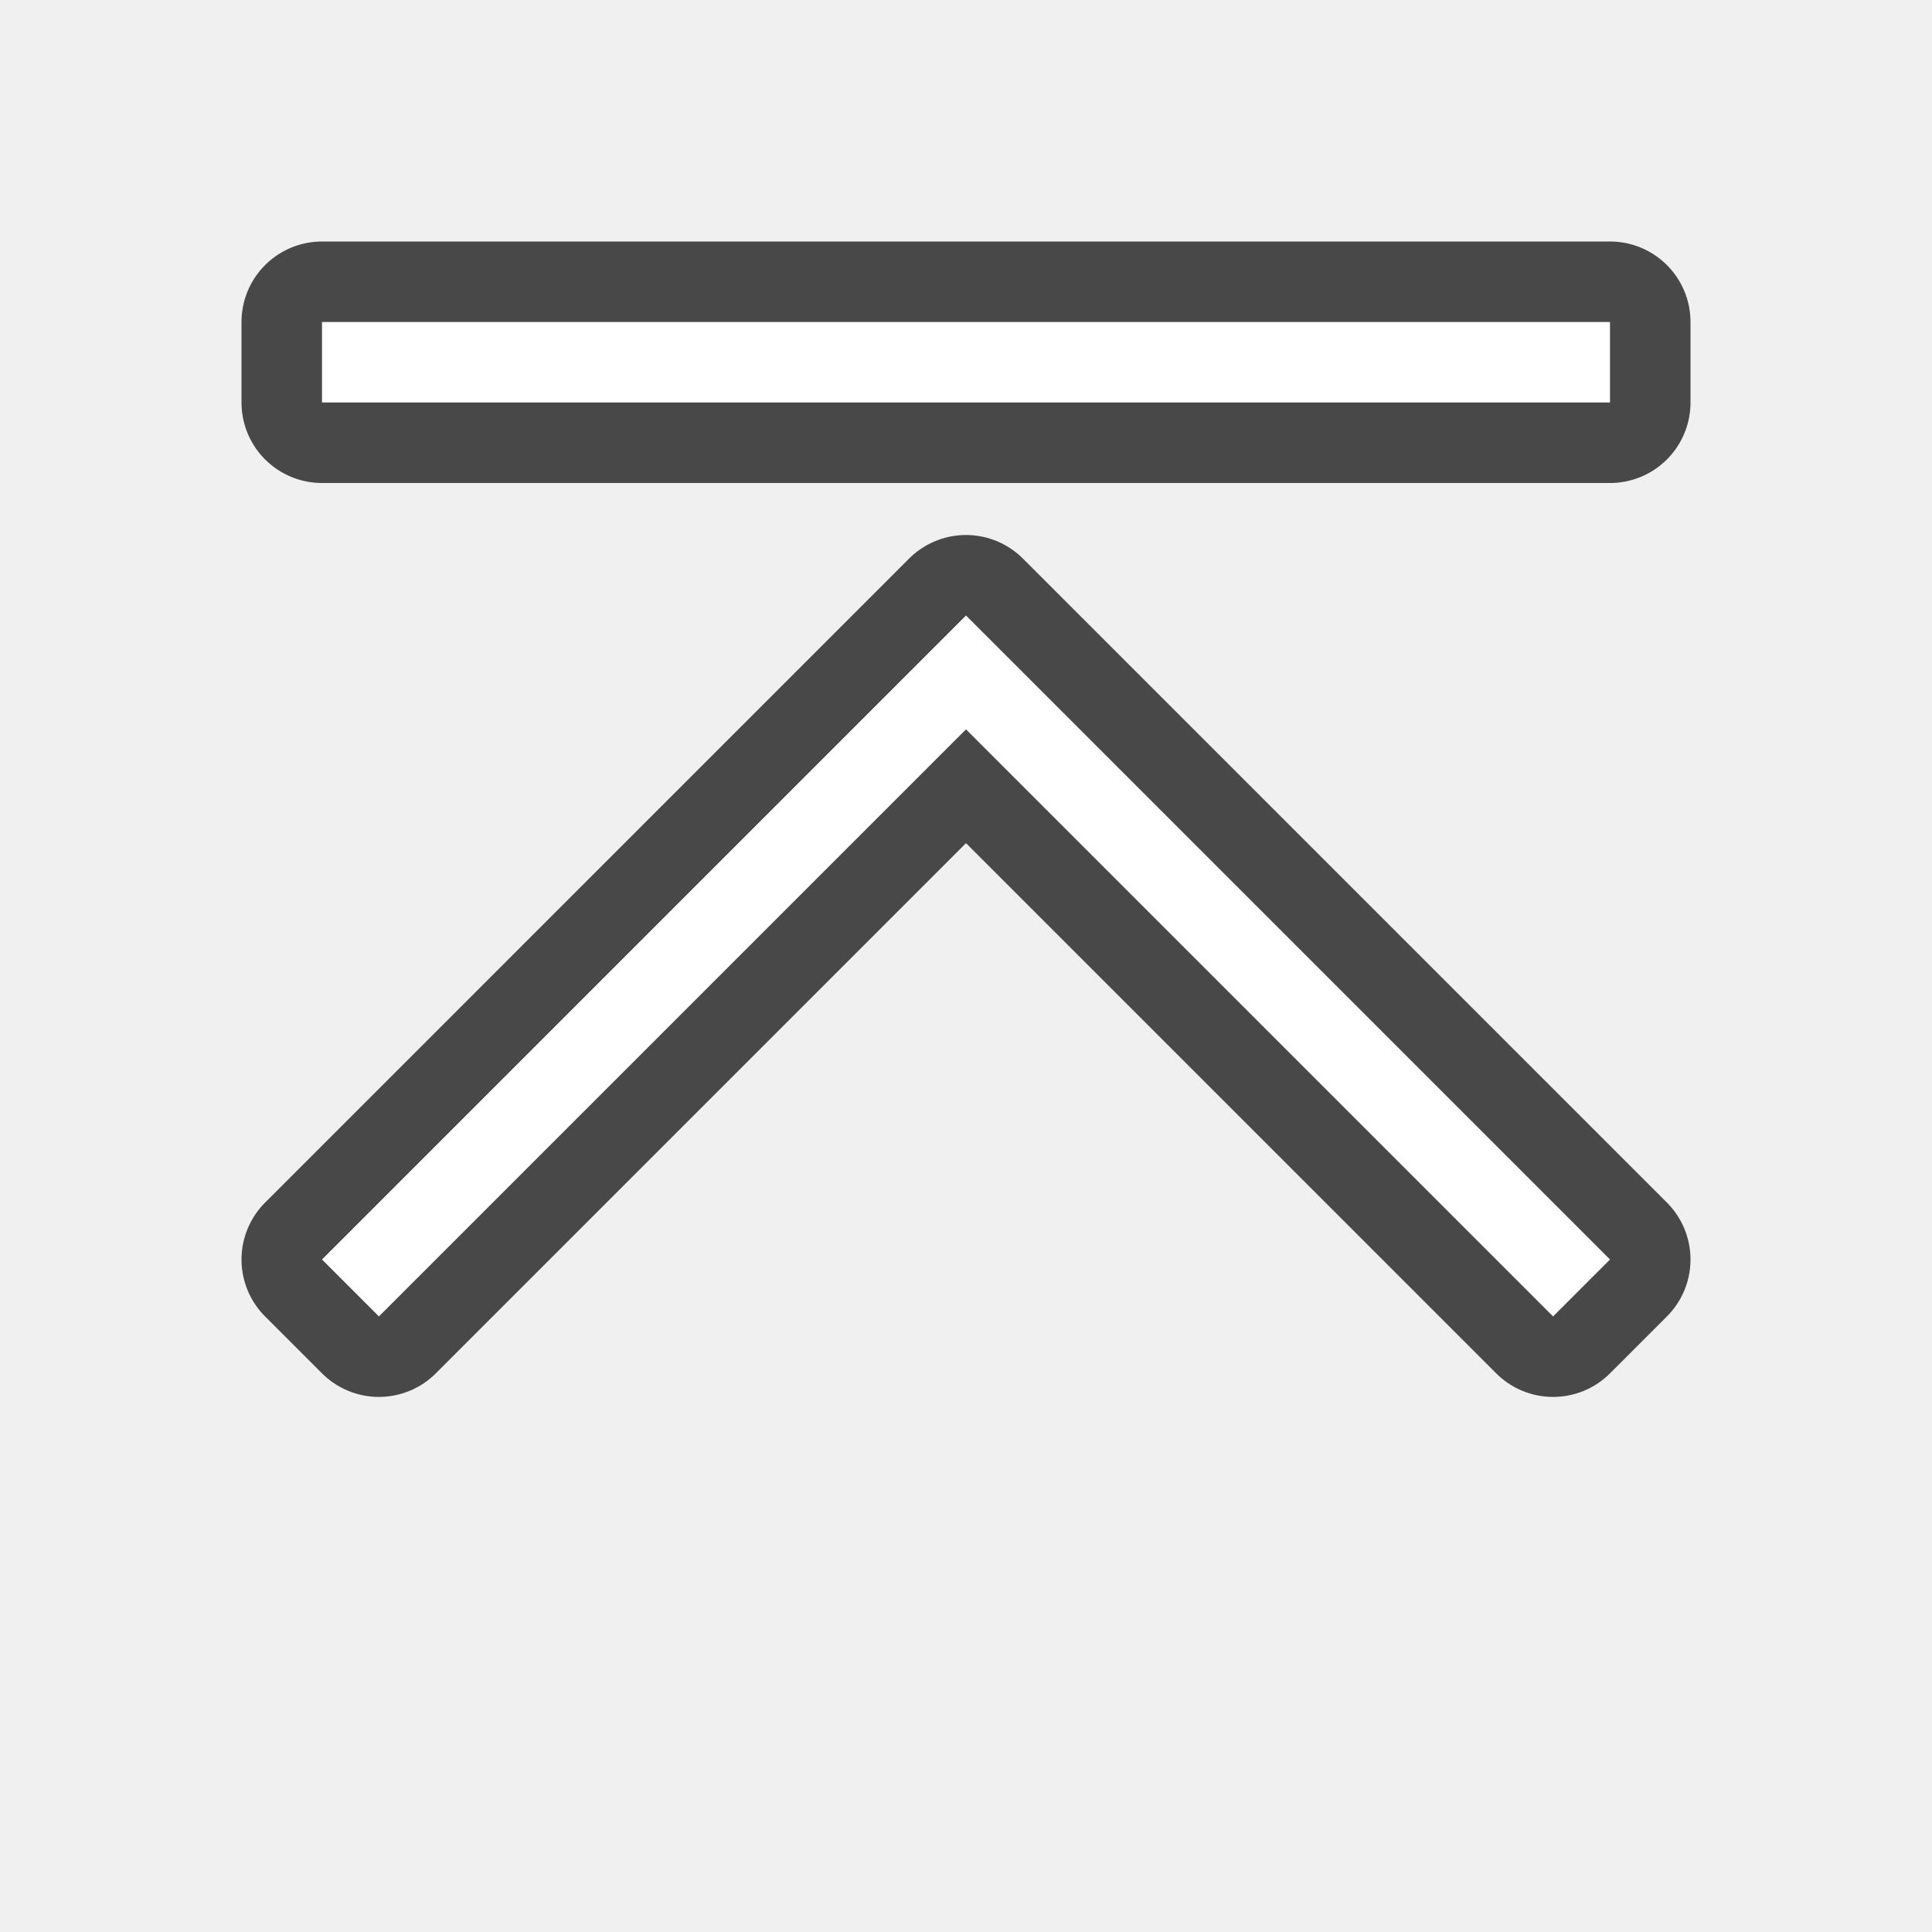
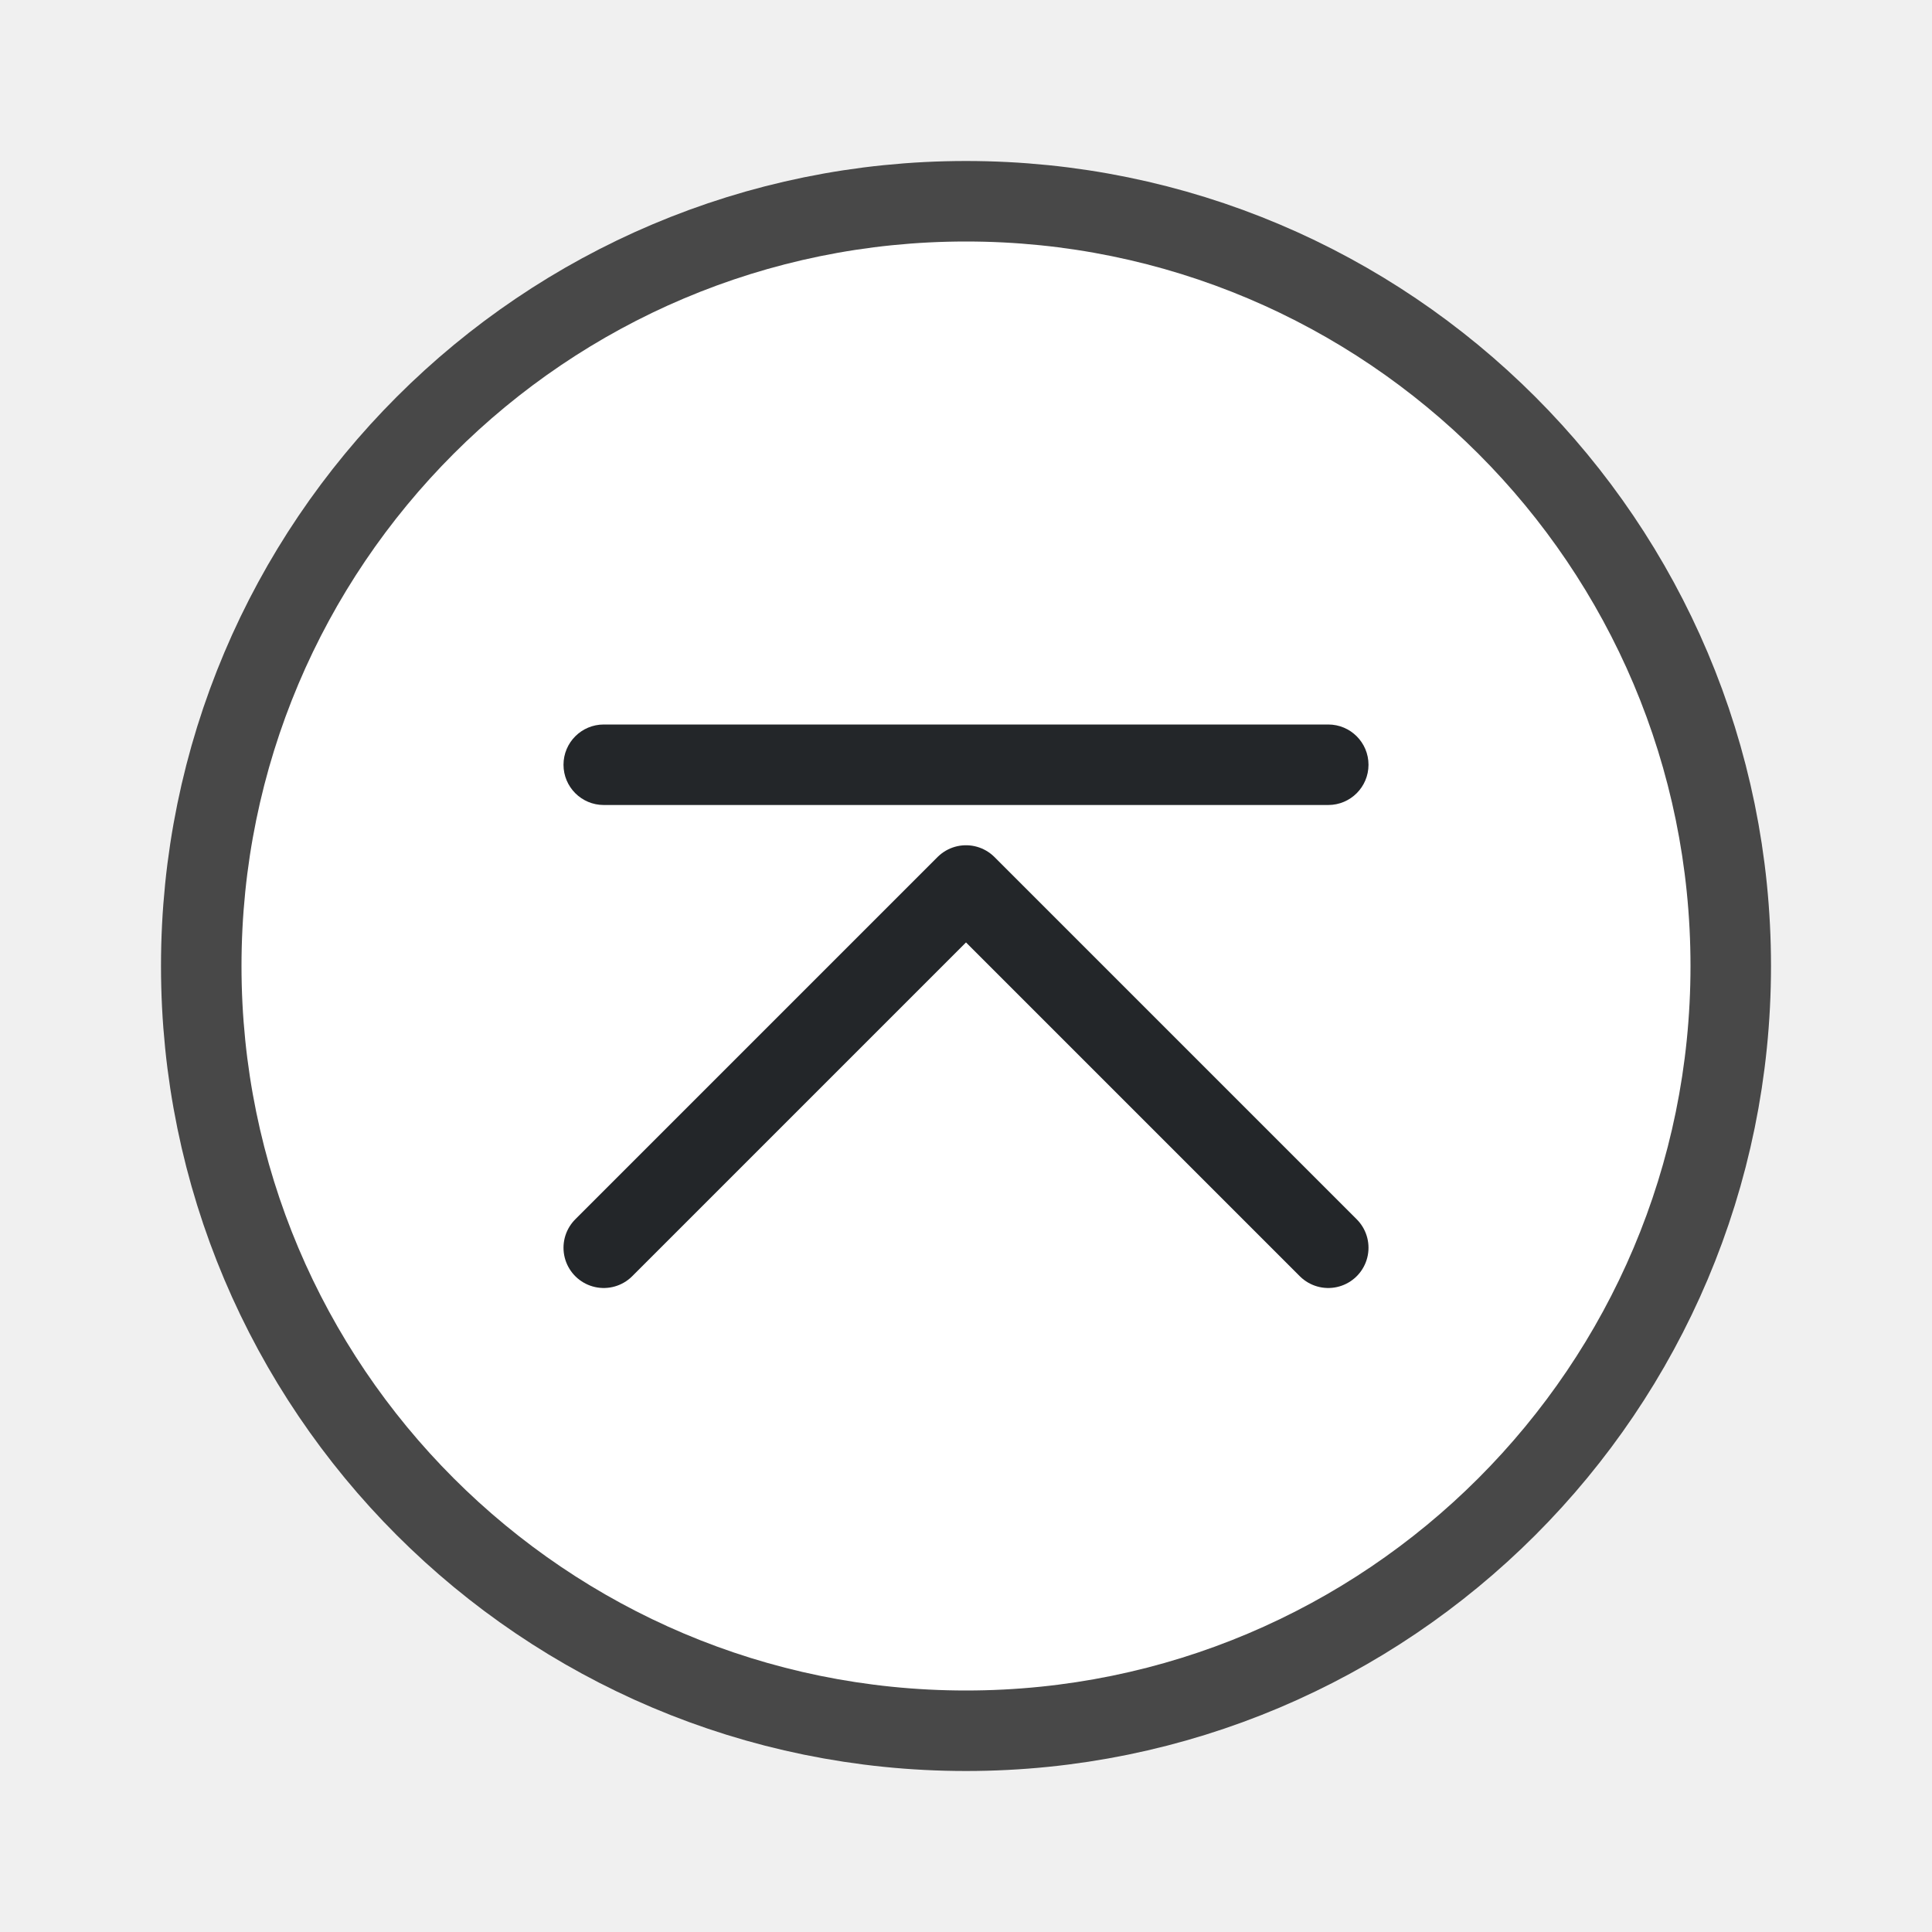
<svg xmlns="http://www.w3.org/2000/svg" viewBox="0 0 24 24" version="1.1" id="svg4">
  <defs id="defs8" />
-   <path style="fill:#000000;stroke:#000000;opacity:0.7;stroke-width:2;stroke-miterlimit:4;stroke-dasharray:none;stroke-linejoin:round" id="path817" fill="#232629" d="m4 4v1h16v-1zm8 3.646-1.875 1.875-6.125 6.125.707.707 6.125-6.125 1.168-1.168 1.168 1.168 6.125 6.125.707-.707-6.125-6.125z" />
-   <path d="m4 4v1h16v-1zm8 3.646-1.875 1.875-6.125 6.125.707.707 6.125-6.125 1.168-1.168 1.168 1.168 6.125 6.125.707-.707-6.125-6.125z" fill="#232629" id="path2" style="fill:#ffffff" />
+   <circle style="opacity:0.7;fill:#000000;fill-rule:evenodd;stroke:#000000;stroke-width:2;stroke-linecap:round;stroke-linejoin:round;stroke-miterlimit:4;stroke-dasharray:none;stroke-opacity:1" id="circle843" cx="-12" cy="-12" transform="matrix(0,-1,-1,0,0,0)" r="9" />
+   <circle style="fill:#ffffff;fill-rule:evenodd;stroke:none;stroke-width:2;stroke-linecap:round;stroke-linejoin:round;stroke-miterlimit:4;stroke-dasharray:none;stroke-opacity:1" id="circle943" cx="-12" cy="-12" transform="matrix(0,-1,-1,0,0,0)" r="9" />
+   <path style="fill:none;stroke:#232629;stroke-width:1px;stroke-linecap:round;stroke-linejoin:round;stroke-opacity:1" d="M 16.5,15.5 12,11 7.5,15.5" id="path947" />
+   <rect style="fill:#232629;fill-opacity:1;fill-rule:evenodd;stroke:none;stroke-width:2;stroke-linecap:round;stroke-linejoin:round" id="rect842" width="1" height="10" x="-10" y="7" ry="0.5" rx="0.5" transform="rotate(-90)" />
</svg>
